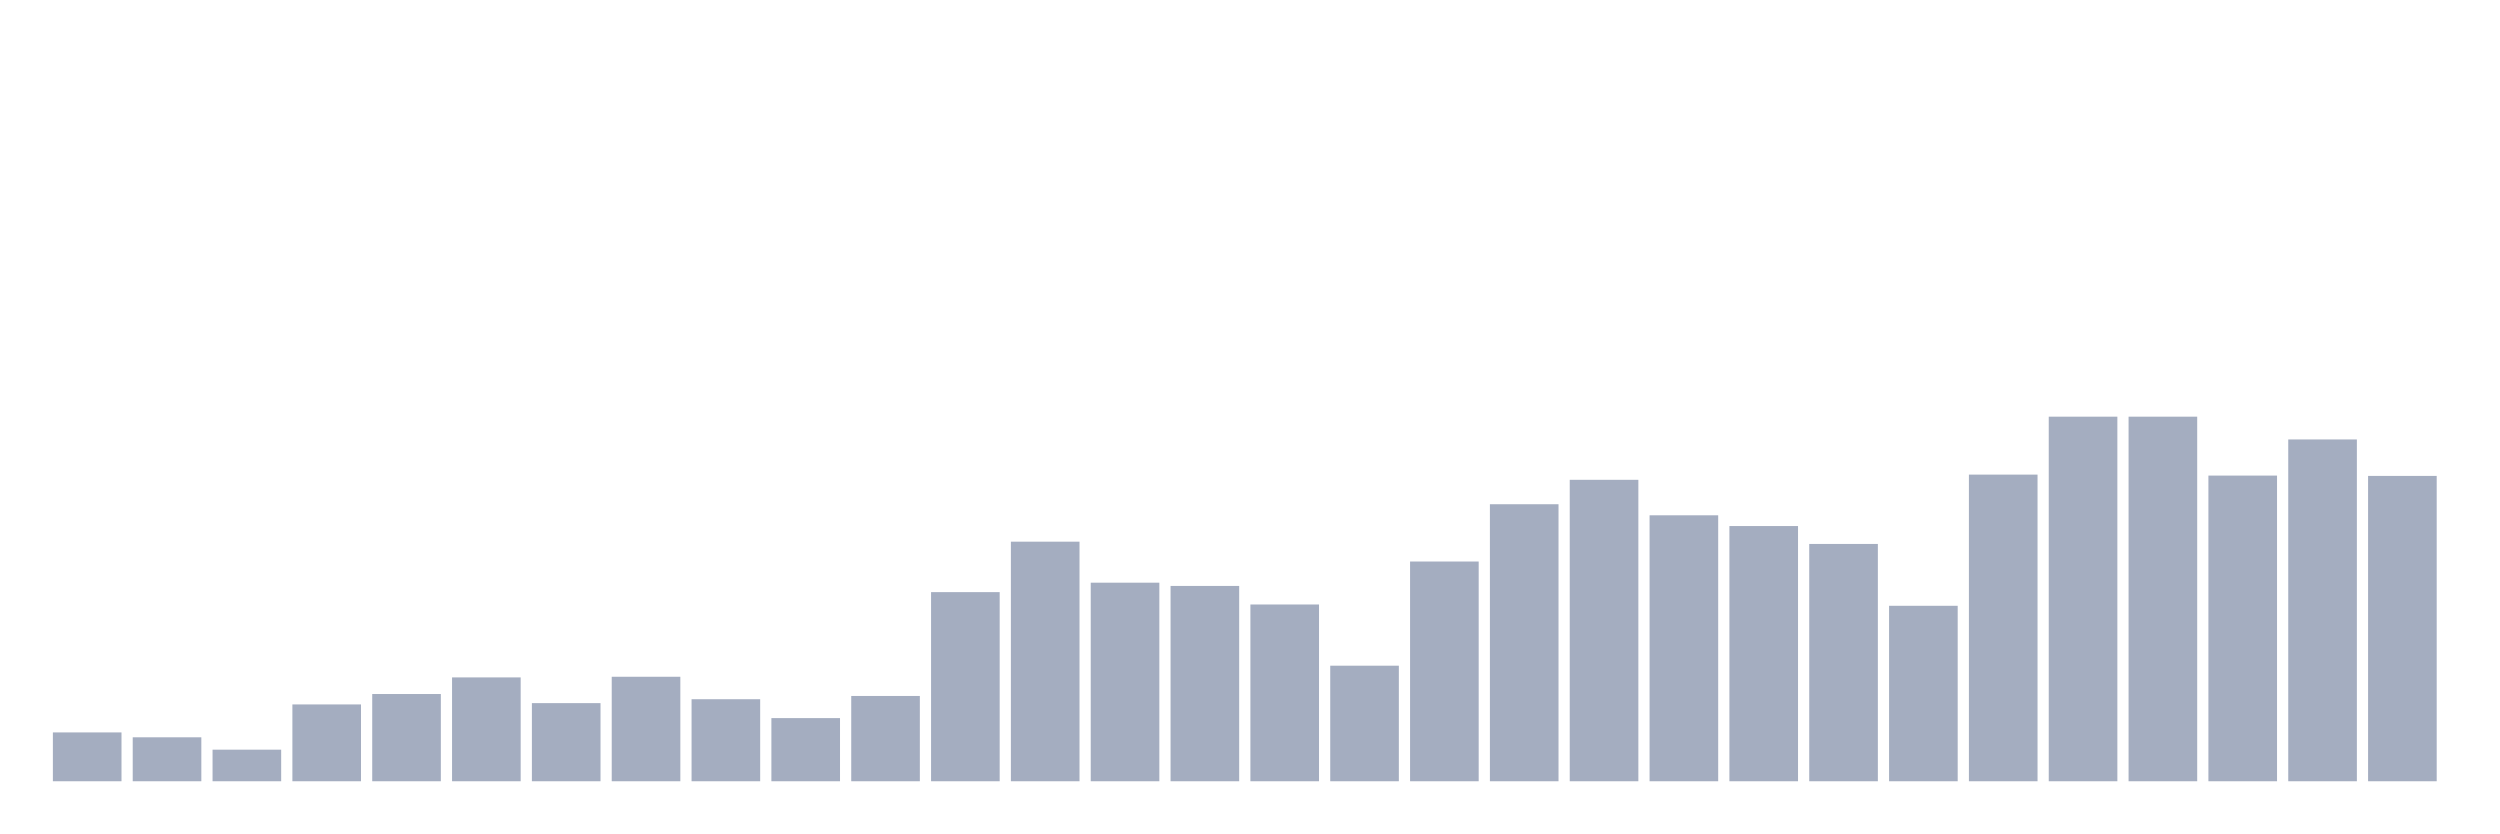
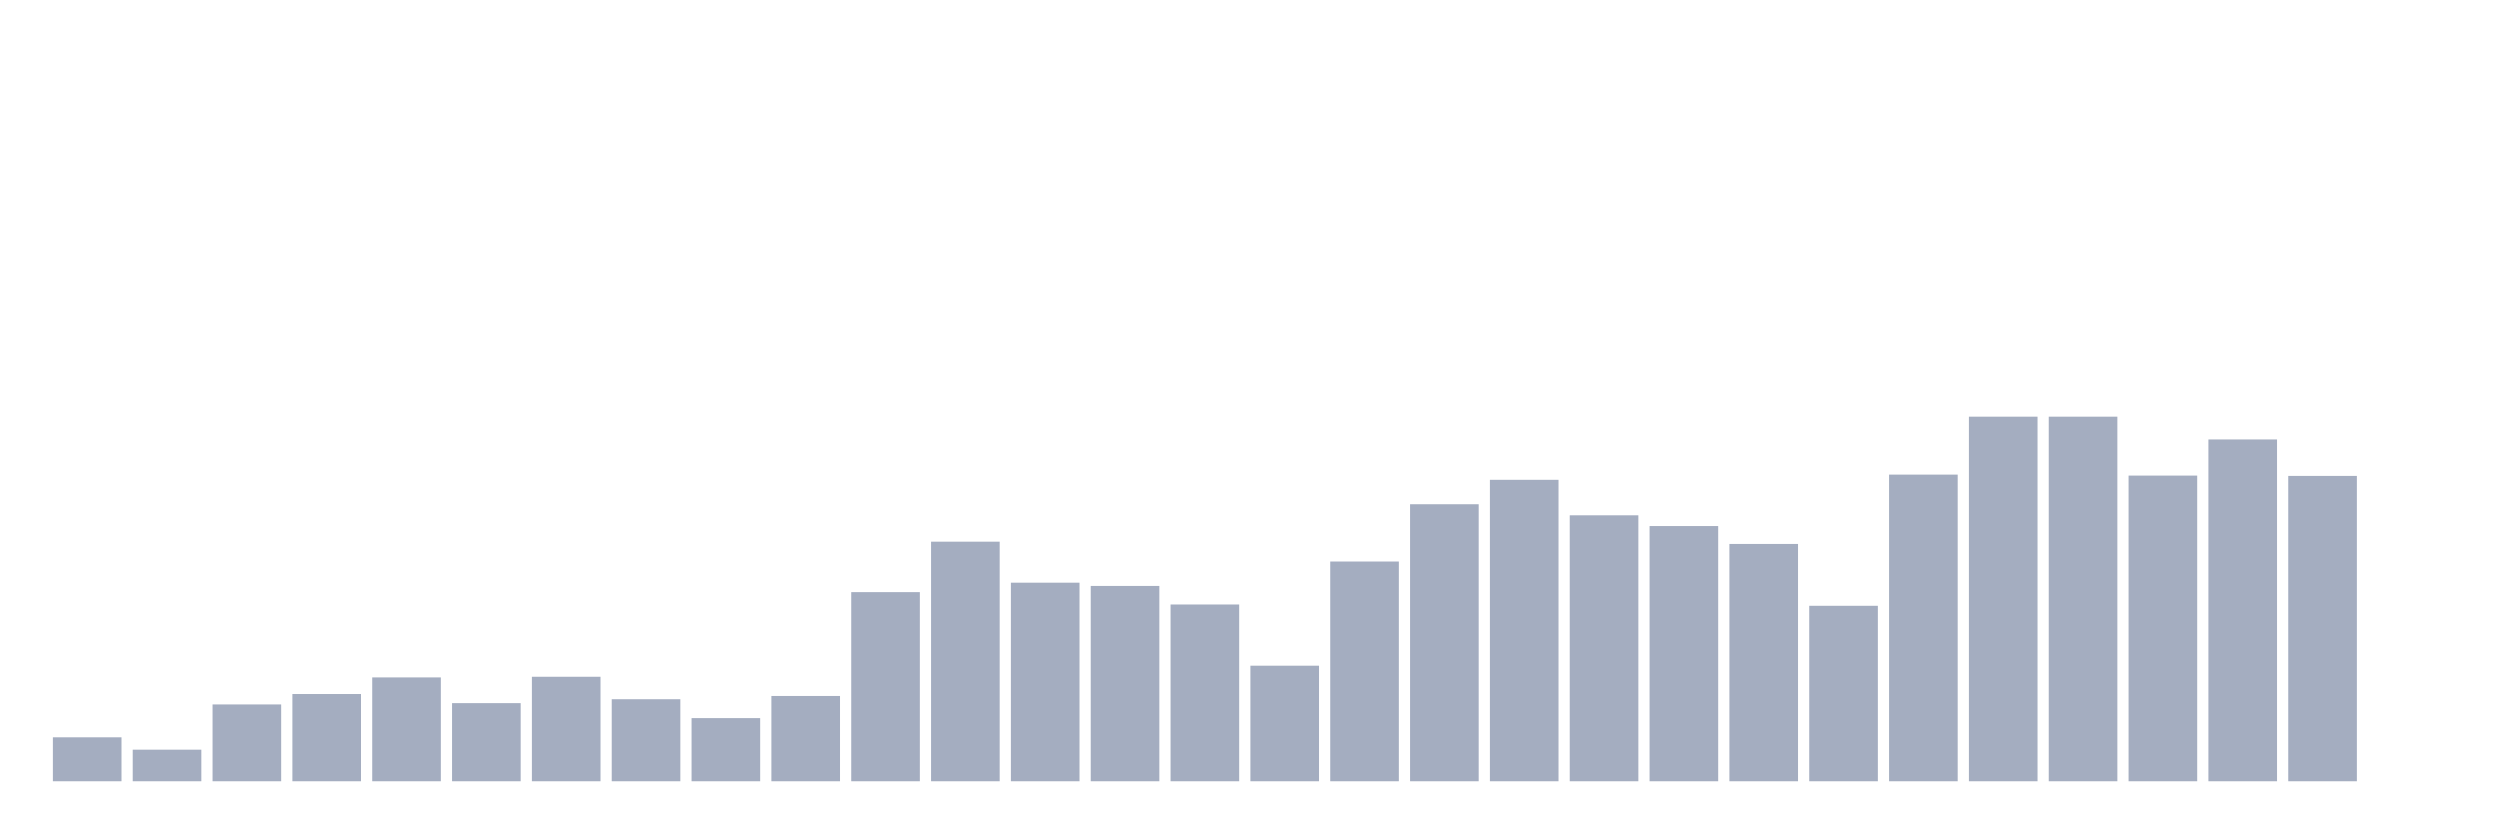
<svg xmlns="http://www.w3.org/2000/svg" viewBox="0 0 480 160">
  <g transform="translate(10,10)">
-     <rect class="bar" x="0.153" width="13.175" y="130.625" height="9.375" fill="rgb(164,173,192)" />
-     <rect class="bar" x="15.482" width="13.175" y="131.562" height="8.438" fill="rgb(164,173,192)" />
-     <rect class="bar" x="30.81" width="13.175" y="133.938" height="6.062" fill="rgb(164,173,192)" />
-     <rect class="bar" x="46.138" width="13.175" y="125.25" height="14.75" fill="rgb(164,173,192)" />
-     <rect class="bar" x="61.466" width="13.175" y="123.25" height="16.75" fill="rgb(164,173,192)" />
-     <rect class="bar" x="76.794" width="13.175" y="120.062" height="19.938" fill="rgb(164,173,192)" />
-     <rect class="bar" x="92.123" width="13.175" y="125" height="15" fill="rgb(164,173,192)" />
-     <rect class="bar" x="107.451" width="13.175" y="119.938" height="20.062" fill="rgb(164,173,192)" />
-     <rect class="bar" x="122.779" width="13.175" y="124.25" height="15.75" fill="rgb(164,173,192)" />
-     <rect class="bar" x="138.107" width="13.175" y="127.875" height="12.125" fill="rgb(164,173,192)" />
-     <rect class="bar" x="153.436" width="13.175" y="123.625" height="16.375" fill="rgb(164,173,192)" />
-     <rect class="bar" x="168.764" width="13.175" y="103.688" height="36.312" fill="rgb(164,173,192)" />
-     <rect class="bar" x="184.092" width="13.175" y="94" height="46" fill="rgb(164,173,192)" />
-     <rect class="bar" x="199.42" width="13.175" y="101.875" height="38.125" fill="rgb(164,173,192)" />
-     <rect class="bar" x="214.748" width="13.175" y="102.5" height="37.5" fill="rgb(164,173,192)" />
-     <rect class="bar" x="230.077" width="13.175" y="106.062" height="33.938" fill="rgb(164,173,192)" />
-     <rect class="bar" x="245.405" width="13.175" y="117.813" height="22.187" fill="rgb(164,173,192)" />
-     <rect class="bar" x="260.733" width="13.175" y="97.812" height="42.188" fill="rgb(164,173,192)" />
-     <rect class="bar" x="276.061" width="13.175" y="86.812" height="53.188" fill="rgb(164,173,192)" />
-     <rect class="bar" x="291.39" width="13.175" y="82.125" height="57.875" fill="rgb(164,173,192)" />
-     <rect class="bar" x="306.718" width="13.175" y="88.938" height="51.062" fill="rgb(164,173,192)" />
-     <rect class="bar" x="322.046" width="13.175" y="91" height="49" fill="rgb(164,173,192)" />
-     <rect class="bar" x="337.374" width="13.175" y="94.438" height="45.562" fill="rgb(164,173,192)" />
-     <rect class="bar" x="352.702" width="13.175" y="106.312" height="33.688" fill="rgb(164,173,192)" />
-     <rect class="bar" x="368.031" width="13.175" y="81.125" height="58.875" fill="rgb(164,173,192)" />
+     <rect class="bar" x="0.153" width="13.175" y="131.562" height="8.438" fill="rgb(164,173,192)" />
+     <rect class="bar" x="15.482" width="13.175" y="133.938" height="6.062" fill="rgb(164,173,192)" />
+     <rect class="bar" x="30.81" width="13.175" y="125.25" height="14.75" fill="rgb(164,173,192)" />
+     <rect class="bar" x="46.138" width="13.175" y="123.25" height="16.75" fill="rgb(164,173,192)" />
+     <rect class="bar" x="61.466" width="13.175" y="120.062" height="19.938" fill="rgb(164,173,192)" />
+     <rect class="bar" x="76.794" width="13.175" y="125" height="15" fill="rgb(164,173,192)" />
+     <rect class="bar" x="92.123" width="13.175" y="119.938" height="20.062" fill="rgb(164,173,192)" />
+     <rect class="bar" x="107.451" width="13.175" y="124.25" height="15.75" fill="rgb(164,173,192)" />
+     <rect class="bar" x="122.779" width="13.175" y="127.875" height="12.125" fill="rgb(164,173,192)" />
+     <rect class="bar" x="138.107" width="13.175" y="123.625" height="16.375" fill="rgb(164,173,192)" />
+     <rect class="bar" x="153.436" width="13.175" y="103.688" height="36.312" fill="rgb(164,173,192)" />
+     <rect class="bar" x="168.764" width="13.175" y="94" height="46" fill="rgb(164,173,192)" />
+     <rect class="bar" x="184.092" width="13.175" y="101.875" height="38.125" fill="rgb(164,173,192)" />
+     <rect class="bar" x="199.42" width="13.175" y="102.5" height="37.5" fill="rgb(164,173,192)" />
+     <rect class="bar" x="214.748" width="13.175" y="106.062" height="33.938" fill="rgb(164,173,192)" />
+     <rect class="bar" x="230.077" width="13.175" y="117.813" height="22.187" fill="rgb(164,173,192)" />
+     <rect class="bar" x="245.405" width="13.175" y="97.812" height="42.188" fill="rgb(164,173,192)" />
+     <rect class="bar" x="260.733" width="13.175" y="86.812" height="53.188" fill="rgb(164,173,192)" />
+     <rect class="bar" x="276.061" width="13.175" y="82.125" height="57.875" fill="rgb(164,173,192)" />
+     <rect class="bar" x="291.39" width="13.175" y="88.938" height="51.062" fill="rgb(164,173,192)" />
+     <rect class="bar" x="306.718" width="13.175" y="91" height="49" fill="rgb(164,173,192)" />
+     <rect class="bar" x="322.046" width="13.175" y="94.438" height="45.562" fill="rgb(164,173,192)" />
+     <rect class="bar" x="337.374" width="13.175" y="106.312" height="33.688" fill="rgb(164,173,192)" />
+     <rect class="bar" x="352.702" width="13.175" y="81.125" height="58.875" fill="rgb(164,173,192)" />
+     <rect class="bar" x="368.031" width="13.175" y="70" height="70" fill="rgb(164,173,192)" />
    <rect class="bar" x="383.359" width="13.175" y="70" height="70" fill="rgb(164,173,192)" />
-     <rect class="bar" x="398.687" width="13.175" y="70" height="70" fill="rgb(164,173,192)" />
-     <rect class="bar" x="414.015" width="13.175" y="81.312" height="58.688" fill="rgb(164,173,192)" />
-     <rect class="bar" x="429.344" width="13.175" y="74.375" height="65.625" fill="rgb(164,173,192)" />
-     <rect class="bar" x="444.672" width="13.175" y="81.375" height="58.625" fill="rgb(164,173,192)" />
+     <rect class="bar" x="398.687" width="13.175" y="81.312" height="58.688" fill="rgb(164,173,192)" />
+     <rect class="bar" x="414.015" width="13.175" y="74.375" height="65.625" fill="rgb(164,173,192)" />
+     <rect class="bar" x="429.344" width="13.175" y="81.375" height="58.625" fill="rgb(164,173,192)" />
+     <rect class="bar" x="444.672" width="13.175" y="140" height="0" fill="rgb(164,173,192)" />
  </g>
</svg>
